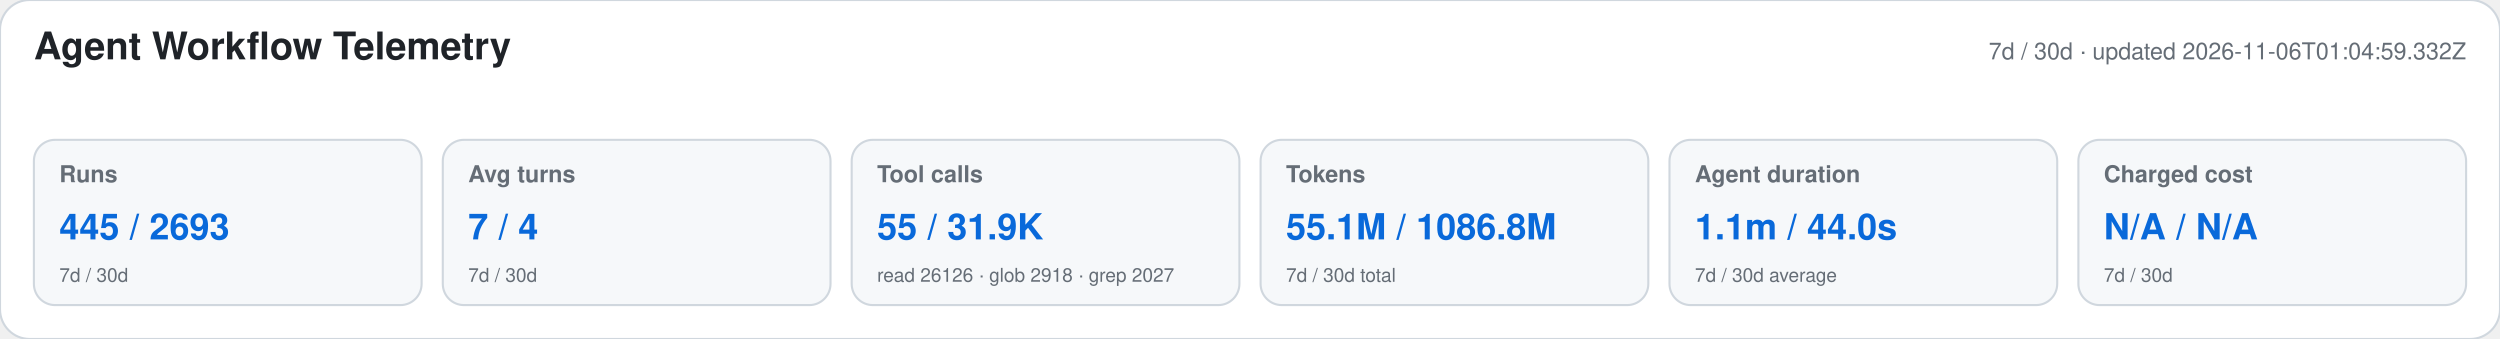
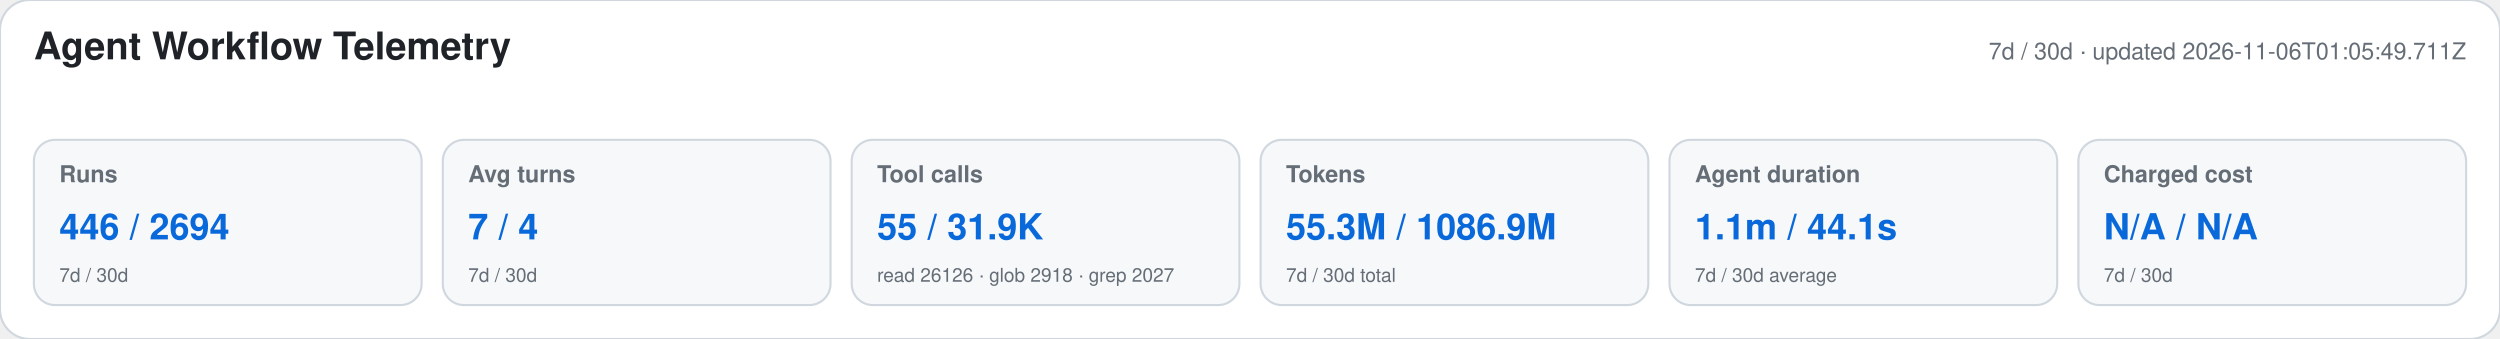
<svg xmlns="http://www.w3.org/2000/svg" width="1180" height="160" viewBox="0 0 1180 160" role="img" aria-labelledby="title desc">
  <style>text{font-family:-apple-system,BlinkMacSystemFont,"Segoe UI",Helvetica,Arial,sans-serif}.heading{font-size:18px;font-weight:650;fill:#1f2328}.meta,.label,.secondary{fill:#656d76}.meta,.label{font-size:11px}.label{font-weight:600}.primary{font-size:17px;font-weight:700;fill:#0969da}.secondary{font-size:9px}</style>
  <rect width="1180" height="160" rx="14" fill="#ffffff" stroke="#d0d7de" />
  <text x="16" y="28" class="heading">Agent Workflow Telemetry</text>
-   <text x="1164" y="28" text-anchor="end" class="meta">7d / 30d · updated 2026-11-06T01:04:59.332Z</text>
+   <text x="1164" y="28" text-anchor="end" class="meta">7d / 30d · updated 2026-11-06T01:05:49.711Z</text>
  <g>
    <rect x="16" y="66" width="183" height="78" rx="10" fill="#f6f8fa" stroke="#d0d7de" />
    <text x="28" y="86" class="label">Runs</text>
-     <text x="28" y="113" class="primary">445 / 2693</text>
+     <text x="28" y="113" class="primary">446 / 2694</text>
    <text x="28" y="133" class="secondary">7d / 30d</text>
  </g>
  <g>
    <rect x="209" y="66" width="183" height="78" rx="10" fill="#f6f8fa" stroke="#d0d7de" />
    <text x="221" y="86" class="label">Avg turns</text>
    <text x="221" y="113" class="primary">7 / 4</text>
    <text x="221" y="133" class="secondary">7d / 30d</text>
  </g>
  <g>
    <rect x="402" y="66" width="183" height="78" rx="10" fill="#f6f8fa" stroke="#d0d7de" />
    <text x="414" y="86" class="label">Tool calls</text>
    <text x="414" y="113" class="primary">55 / 31.9K</text>
    <text x="414" y="133" class="secondary">read 26126 · glob 2918 · grep 2027</text>
  </g>
  <g>
    <rect x="595" y="66" width="183" height="78" rx="10" fill="#f6f8fa" stroke="#d0d7de" />
    <text x="607" y="86" class="label">Tokens</text>
-     <text x="607" y="113" class="primary">55.1M / 1086.8M</text>
+     <text x="607" y="113" class="primary">55.3M / 1086.9M</text>
    <text x="607" y="133" class="secondary">7d / 30d total</text>
  </g>
  <g>
    <rect x="788" y="66" width="183" height="78" rx="10" fill="#f6f8fa" stroke="#d0d7de" />
    <text x="800" y="86" class="label">Agent duration</text>
-     <text x="800" y="113" class="primary">1.1m / 44.0s</text>
+     <text x="800" y="113" class="primary">1.1m / 44.1s</text>
    <text x="800" y="133" class="secondary">7d / 30d average</text>
  </g>
  <g>
    <rect x="981" y="66" width="183" height="78" rx="10" fill="#f6f8fa" stroke="#d0d7de" />
    <text x="993" y="86" class="label">Charged cost</text>
    <text x="993" y="113" class="primary">N/A / N/A</text>
    <text x="993" y="133" class="secondary">7d / 30d</text>
  </g>
</svg>
